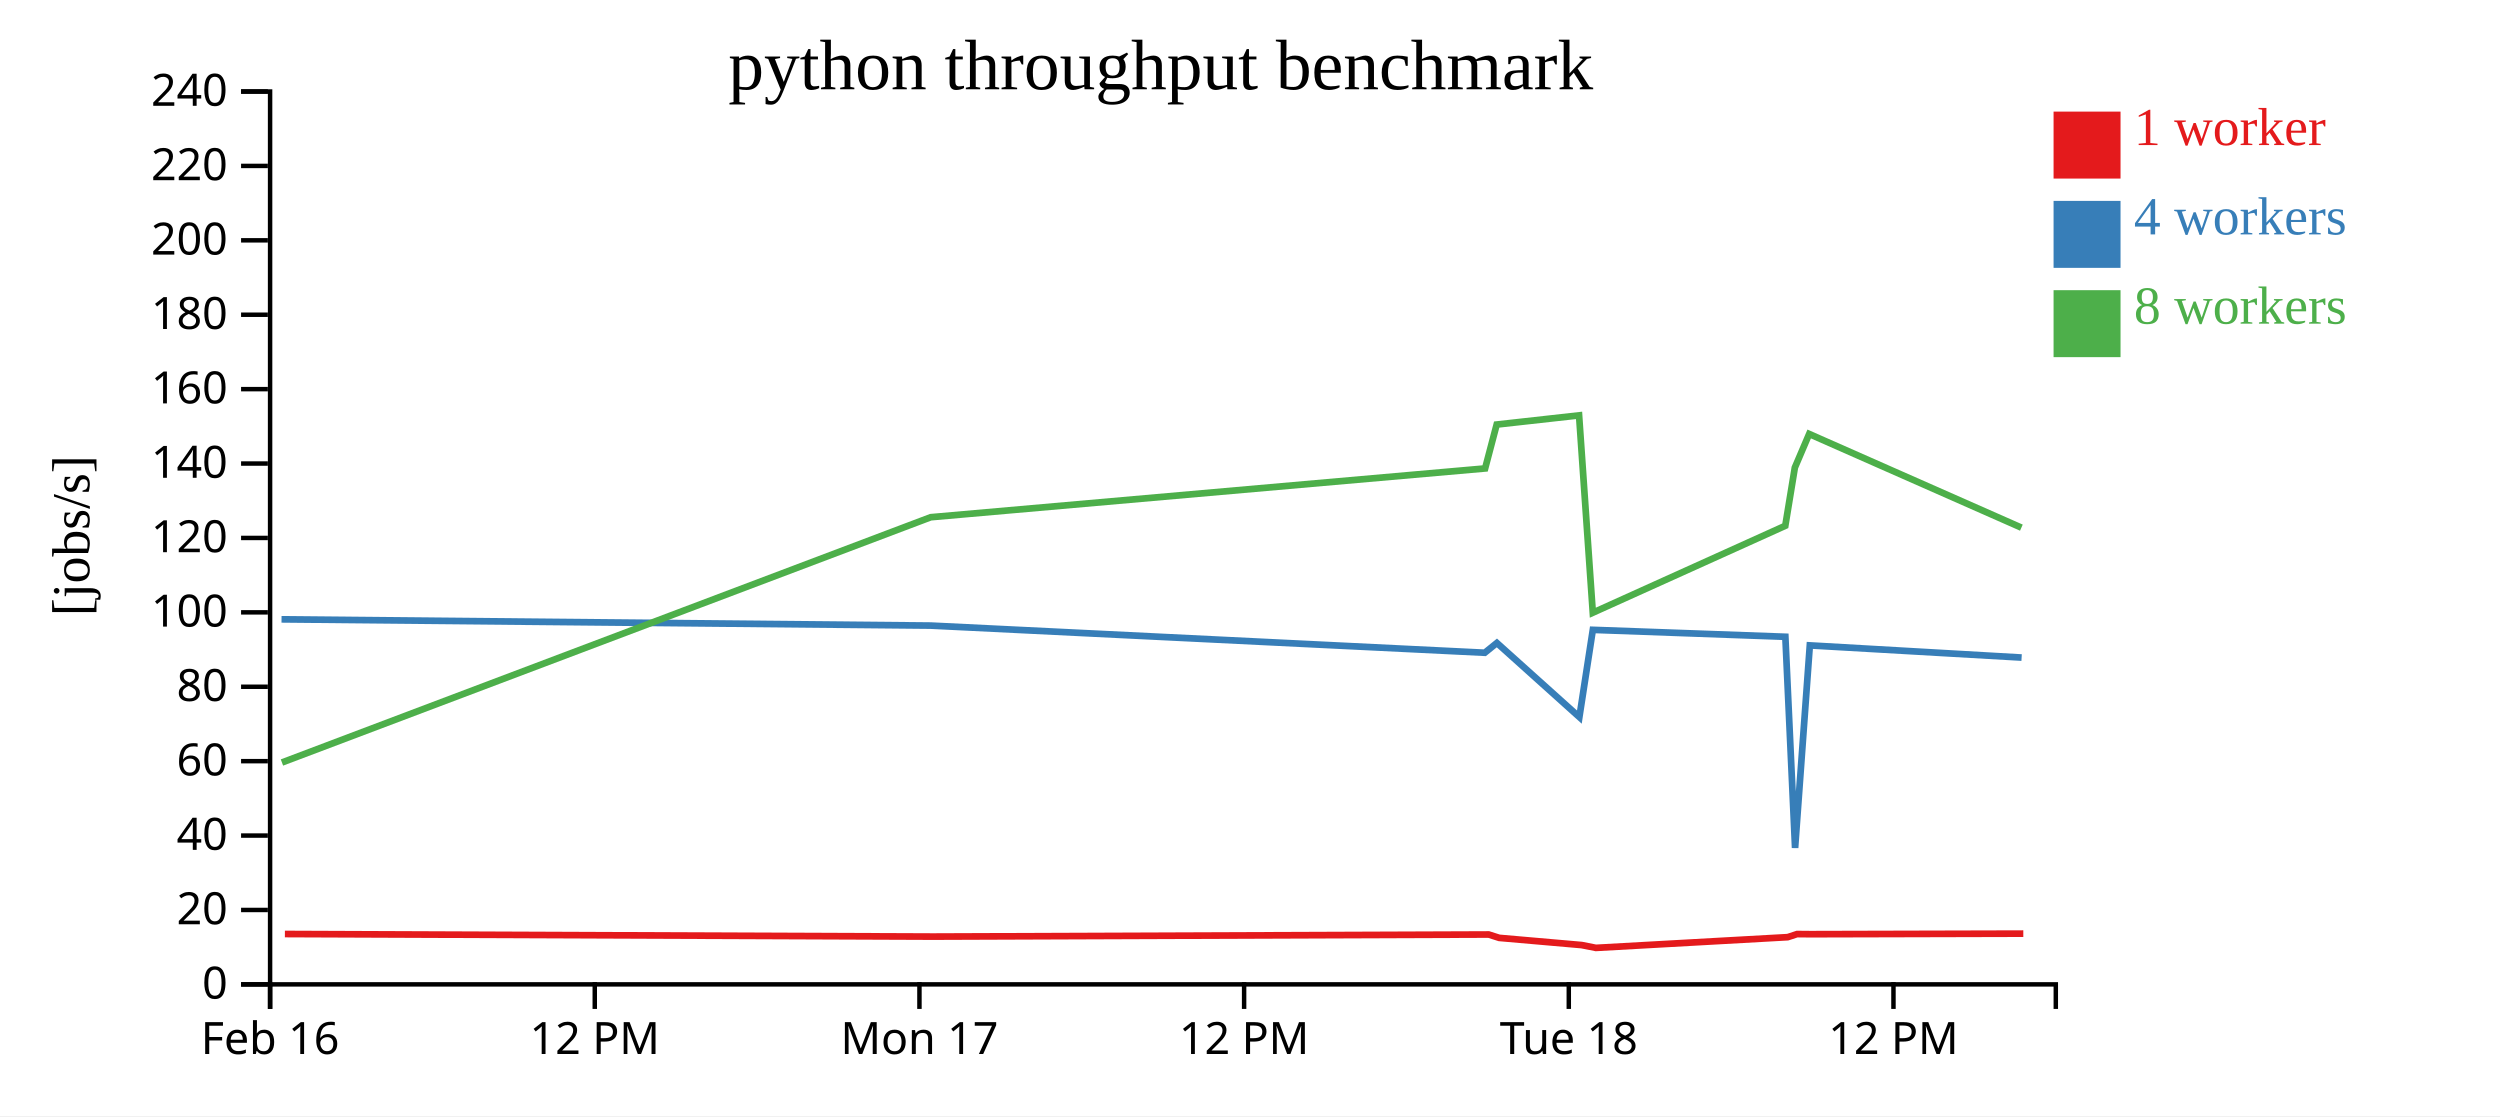
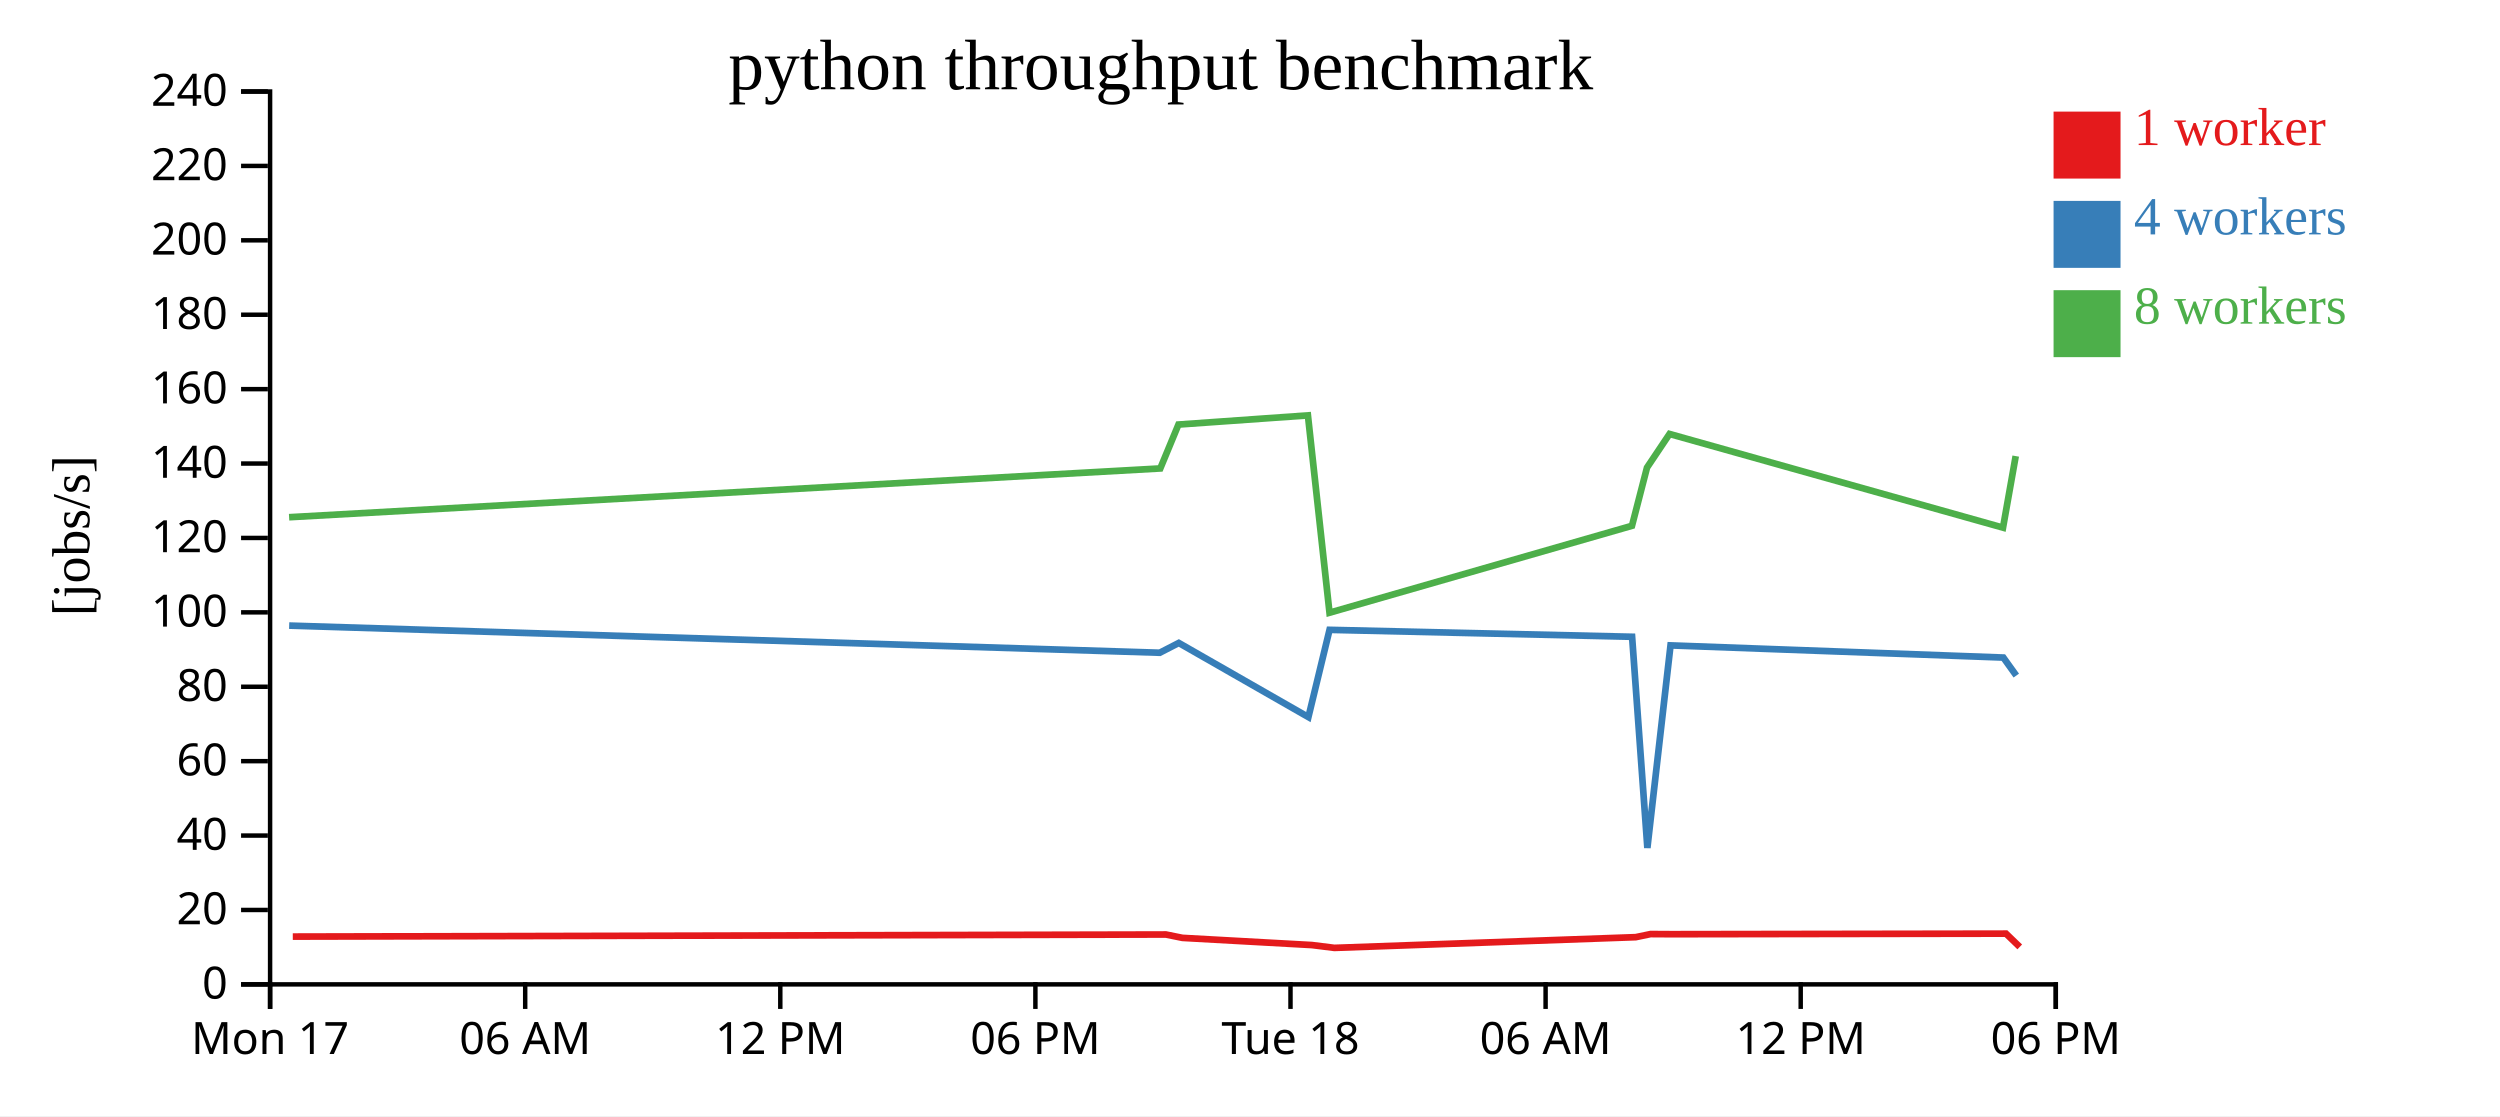
<svg xmlns="http://www.w3.org/2000/svg" width="560" height="250">
  <rect width="100%" height="100%" fill="white" />
  <g transform="translate(60,20)">
    <g transform="translate(0,200)" fill="none" font-size="10" font-family="sans-serif" text-anchor="middle">
      <path class="domain" stroke="currentColor" d="M0.5,6V0.5H400.5V6" />
      <g class="tick" opacity="1" transform="translate(0.5,0)">
        <line stroke="currentColor" y2="6" />
-         <text fill="currentColor" y="9" dy="0.71em">Feb 16</text>
+         <text fill="currentColor" y="9" dy="0.71em">Mon 17</text>
      </g>
-       <g class="tick" opacity="1" transform="translate(73.22727,0)">
+       <g class="tick" opacity="1" transform="translate(57.64286,0)">
+         <line stroke="currentColor" y2="6" />
+         <text fill="currentColor" y="9" dy="0.71em">06 AM</text>
+       </g>
+       <g class="tick" opacity="1" transform="translate(114.7857,0)">
        <line stroke="currentColor" y2="6" />
        <text fill="currentColor" y="9" dy="0.71em">12 PM</text>
      </g>
-       <g class="tick" opacity="1" transform="translate(145.9545,0)">
+       <g class="tick" opacity="1" transform="translate(171.9286,0)">
        <line stroke="currentColor" y2="6" />
-         <text fill="currentColor" y="9" dy="0.71em">Mon 17</text>
+         <text fill="currentColor" y="9" dy="0.71em">06 PM</text>
      </g>
-       <g class="tick" opacity="1" transform="translate(218.6818,0)">
+       <g class="tick" opacity="1" transform="translate(229.0714,0)">
+         <line stroke="currentColor" y2="6" />
+         <text fill="currentColor" y="9" dy="0.71em">Tue 18</text>
+       </g>
+       <g class="tick" opacity="1" transform="translate(286.2143,0)">
+         <line stroke="currentColor" y2="6" />
+         <text fill="currentColor" y="9" dy="0.71em">06 AM</text>
+       </g>
+       <g class="tick" opacity="1" transform="translate(343.3571,0)">
        <line stroke="currentColor" y2="6" />
        <text fill="currentColor" y="9" dy="0.71em">12 PM</text>
      </g>
-       <g class="tick" opacity="1" transform="translate(291.4091,0)">
+       <g class="tick" opacity="1" transform="translate(400.5,0)">
        <line stroke="currentColor" y2="6" />
-         <text fill="currentColor" y="9" dy="0.71em">Tue 18</text>
-       </g>
-       <g class="tick" opacity="1" transform="translate(364.1364,0)">
-         <line stroke="currentColor" y2="6" />
-         <text fill="currentColor" y="9" dy="0.71em">12 PM</text>
+         <text fill="currentColor" y="9" dy="0.71em">06 PM</text>
      </g>
    </g>
    <g fill="none" font-size="10" font-family="sans-serif" text-anchor="end">
      <path class="domain" stroke="currentColor" d="M-6,200.5H0.5V0.5H-6" />
      <g class="tick" opacity="1" transform="translate(0,200.5)">
        <line stroke="currentColor" x2="-6" />
        <text fill="currentColor" x="-9" dy="0.32em">0</text>
      </g>
      <g class="tick" opacity="1" transform="translate(0,183.8333)">
        <line stroke="currentColor" x2="-6" />
        <text fill="currentColor" x="-9" dy="0.32em">20</text>
      </g>
      <g class="tick" opacity="1" transform="translate(0,167.1667)">
        <line stroke="currentColor" x2="-6" />
        <text fill="currentColor" x="-9" dy="0.32em">40</text>
      </g>
      <g class="tick" opacity="1" transform="translate(0,150.5)">
        <line stroke="currentColor" x2="-6" />
        <text fill="currentColor" x="-9" dy="0.32em">60</text>
      </g>
      <g class="tick" opacity="1" transform="translate(0,133.8333)">
        <line stroke="currentColor" x2="-6" />
        <text fill="currentColor" x="-9" dy="0.32em">80</text>
      </g>
      <g class="tick" opacity="1" transform="translate(0,117.1667)">
        <line stroke="currentColor" x2="-6" />
        <text fill="currentColor" x="-9" dy="0.32em">100</text>
      </g>
      <g class="tick" opacity="1" transform="translate(0,100.5)">
        <line stroke="currentColor" x2="-6" />
        <text fill="currentColor" x="-9" dy="0.32em">120</text>
      </g>
      <g class="tick" opacity="1" transform="translate(0,83.83333)">
        <line stroke="currentColor" x2="-6" />
        <text fill="currentColor" x="-9" dy="0.32em">140</text>
      </g>
      <g class="tick" opacity="1" transform="translate(0,67.16667)">
        <line stroke="currentColor" x2="-6" />
        <text fill="currentColor" x="-9" dy="0.32em">160</text>
      </g>
      <g class="tick" opacity="1" transform="translate(0,50.5)">
        <line stroke="currentColor" x2="-6" />
        <text fill="currentColor" x="-9" dy="0.32em">180</text>
      </g>
      <g class="tick" opacity="1" transform="translate(0,33.83333)">
        <line stroke="currentColor" x2="-6" />
        <text fill="currentColor" x="-9" dy="0.32em">200</text>
      </g>
      <g class="tick" opacity="1" transform="translate(0,17.16667)">
        <line stroke="currentColor" x2="-6" />
        <text fill="currentColor" x="-9" dy="0.32em">220</text>
      </g>
      <g class="tick" opacity="1" transform="translate(0,0.5)">
        <line stroke="currentColor" x2="-6" />
        <text fill="currentColor" x="-9" dy="0.32em">240</text>
      </g>
    </g>
    <text text-anchor="middle" style="font-size: 12px" transform="rotate(-90)" y="-40" x="-100">[jobs/s]</text>
    <text text-anchor="middle" style="font-size: 16px" y="0" x="200">python throughput benchmark</text>
-     <path class="line" fill="none" stroke="#e41a1c" stroke-width="1.5" d="M3.815,189.218L149.008,189.797L273.465,189.33L275.825,190.083L294.281,191.694L297.481,192.326L340.439,189.925L342.548,189.233L345.603,189.26L393.22,189.136" />
-     <path class="line" fill="none" stroke="#377eb8" stroke-width="1.5" d="M3.063,118.731L148.492,120.133L272.587,126.215L275.303,124.021L293.779,140.629L296.793,121.086L339.92,122.639L342.099,169.935L345.399,124.567L392.841,127.296" />
-     <path class="line" fill="none" stroke="#4daf4a" stroke-width="1.5" d="M3.155,150.801L148.481,95.859L272.665,84.93L275.256,75.1L293.711,73.045L296.787,117.246L339.903,97.776L342.045,84.74L345.257,77.21L392.791,98.192" />
+     <path class="line" fill="none" stroke="#e41a1c" stroke-width="1.5" d="M5.584,189.797L201.159,189.33L204.868,190.083L233.871,191.694L238.899,192.326L306.404,189.925L309.718,189.233L314.518,189.26L389.346,189.136L392.425,192.109" />
+     <path class="line" fill="none" stroke="#377eb8" stroke-width="1.5" d="M4.773,120.133L199.78,126.215L204.047,124.021L233.081,140.629L237.817,121.086L305.588,122.639L309.012,169.935L314.198,124.567L388.75,127.296L391.648,131.33" />
+     <path class="line" fill="none" stroke="#4daf4a" stroke-width="1.5" d="M4.756,95.859L199.902,84.93L203.974,75.1L232.974,73.045L237.809,117.246L305.562,97.776L308.927,84.74L313.975,77.21L388.672,98.192L391.52,82.164" />
    <rect class="dot" x="400" y="5" width="15" height="15" style="fill: #e41a1c;" />
    <rect class="dot" x="400" y="25" width="15" height="15" style="fill: #377eb8;" />
    <rect class="dot" x="400" y="45" width="15" height="15" style="fill: #4daf4a;" />
    <text class="label" x="418" y="12.5" style="fill: #e41a1c; alignment-baseline: middle;" text-anchor="left">1 worker</text>
    <text class="label" x="418" y="32.5" style="fill: #377eb8; alignment-baseline: middle;" text-anchor="left">4 workers</text>
    <text class="label" x="418" y="52.5" style="fill: #4daf4a; alignment-baseline: middle;" text-anchor="left">8 workers</text>
  </g>
</svg>
